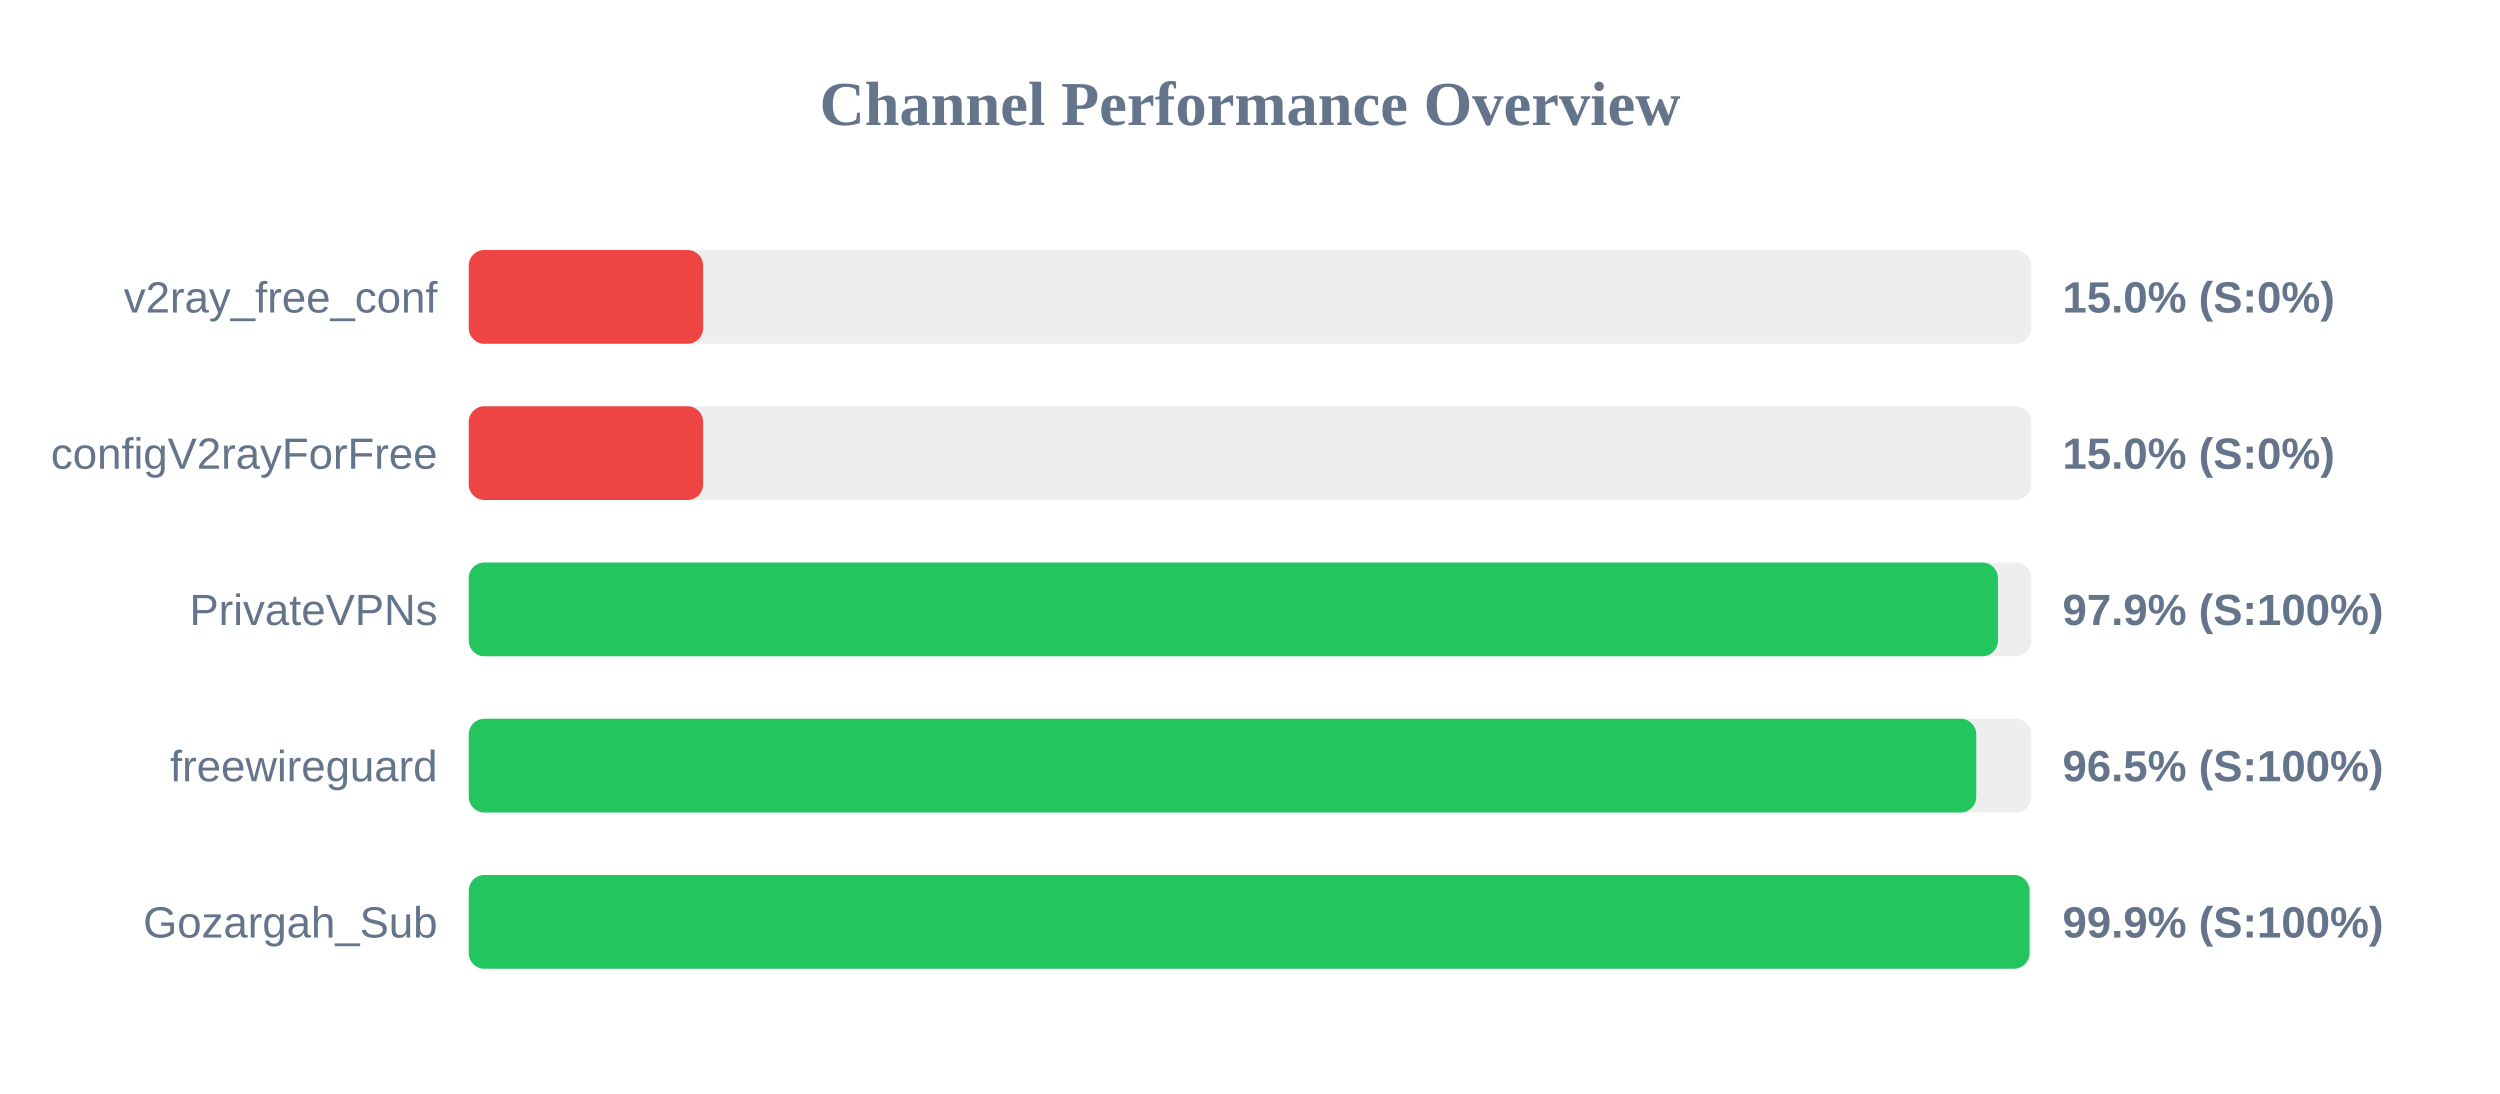
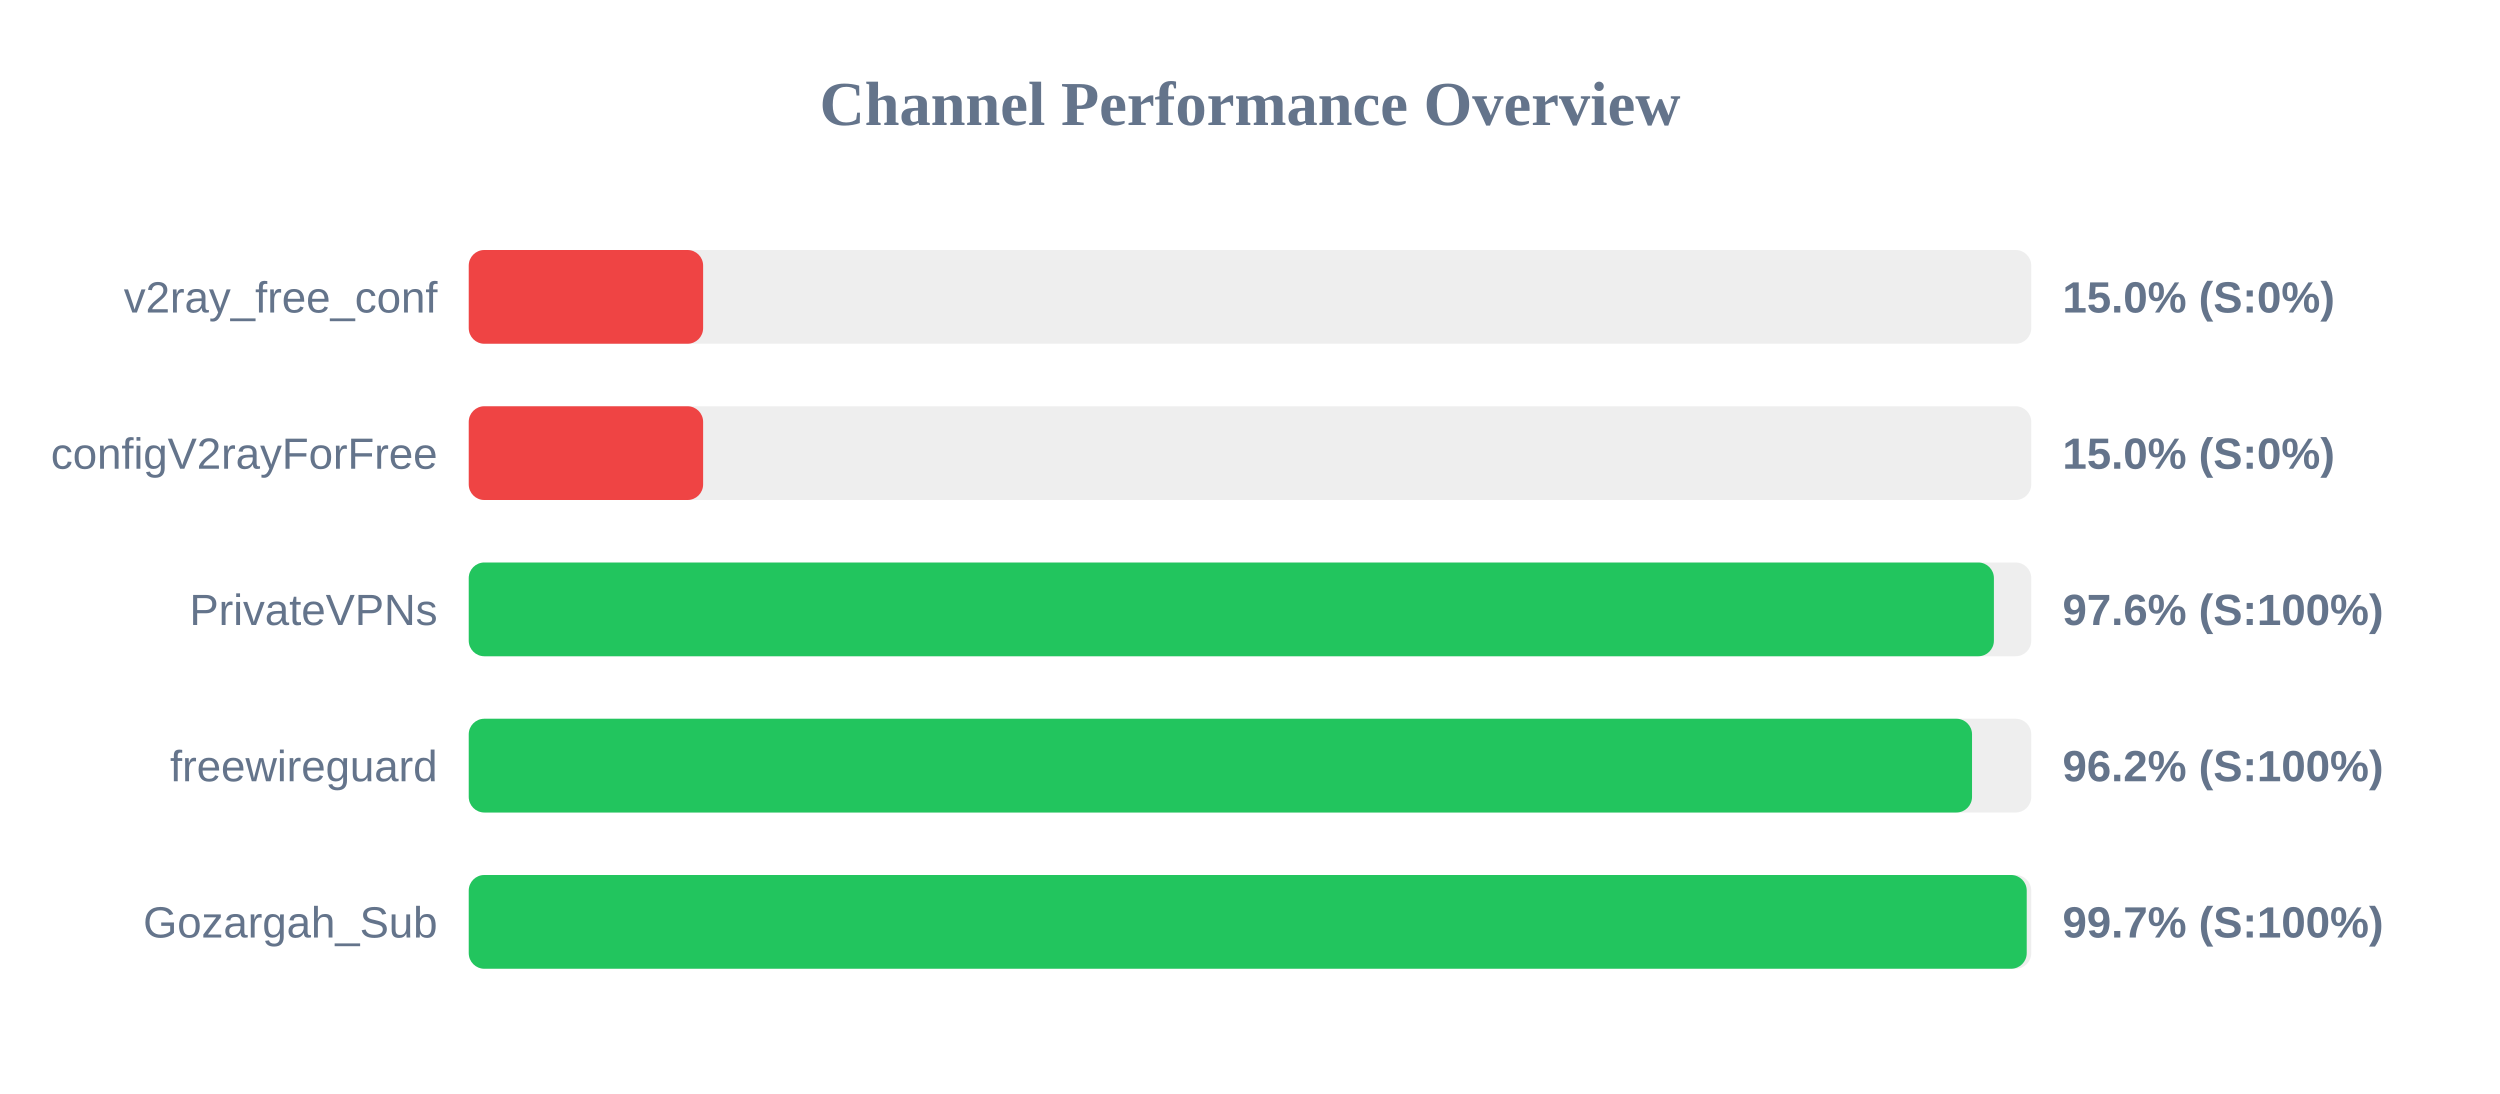
<svg xmlns="http://www.w3.org/2000/svg" width="800" height="350" version="1.1">
  <style>
        .row { font: 14px Arial; fill: #64748b; }
        .score { font: bold 14px Arial; fill: #64748b; }
    </style>
  <text x="400" y="40" text-anchor="middle" font-size="20px" font-weight="bold" fill="#64748b">Channel Performance Overview</text>
  <rect x="150" y="80" width="500" height="30" fill="#eee" rx="5" />
  <rect x="150" y="80" width="75.0" height="30" fill="#ef4444" rx="5" />
  <text x="140" y="100" text-anchor="end" class="row">v2ray_free_conf</text>
  <text x="660" y="100" text-anchor="start" class="score">15.0% (S:0%)</text>
  <rect x="150" y="130" width="500" height="30" fill="#eee" rx="5" />
  <rect x="150" y="130" width="75.0" height="30" fill="#ef4444" rx="5" />
  <text x="140" y="150" text-anchor="end" class="row">configV2rayForFree</text>
  <text x="660" y="150" text-anchor="start" class="score">15.0% (S:0%)</text>
  <rect x="150" y="180" width="500" height="30" fill="#eee" rx="5" />
-   <rect x="150" y="180" width="489.35" height="30" fill="#22c55e" rx="5" />
+   <rect x="150" y="180" width="488.05" height="30" fill="#22c55e" rx="5" />
  <text x="140" y="200" text-anchor="end" class="row">PrivateVPNs</text>
-   <text x="660" y="200" text-anchor="start" class="score">97.9% (S:100%)</text>
+   <text x="660" y="200" text-anchor="start" class="score">97.6% (S:100%)</text>
  <rect x="150" y="230" width="500" height="30" fill="#eee" rx="5" />
-   <rect x="150" y="230" width="482.4" height="30" fill="#22c55e" rx="5" />
+   <rect x="150" y="230" width="481.05" height="30" fill="#22c55e" rx="5" />
  <text x="140" y="250" text-anchor="end" class="row">freewireguard</text>
-   <text x="660" y="250" text-anchor="start" class="score">96.5% (S:100%)</text>
+   <text x="660" y="250" text-anchor="start" class="score">96.2% (S:100%)</text>
  <rect x="150" y="280" width="500" height="30" fill="#eee" rx="5" />
-   <rect x="150" y="280" width="499.45" height="30" fill="#22c55e" rx="5" />
+   <rect x="150" y="280" width="498.55" height="30" fill="#22c55e" rx="5" />
  <text x="140" y="300" text-anchor="end" class="row">Gozargah_Sub</text>
-   <text x="660" y="300" text-anchor="start" class="score">99.9% (S:100%)</text>
+   <text x="660" y="300" text-anchor="start" class="score">99.7% (S:100%)</text>
</svg>
